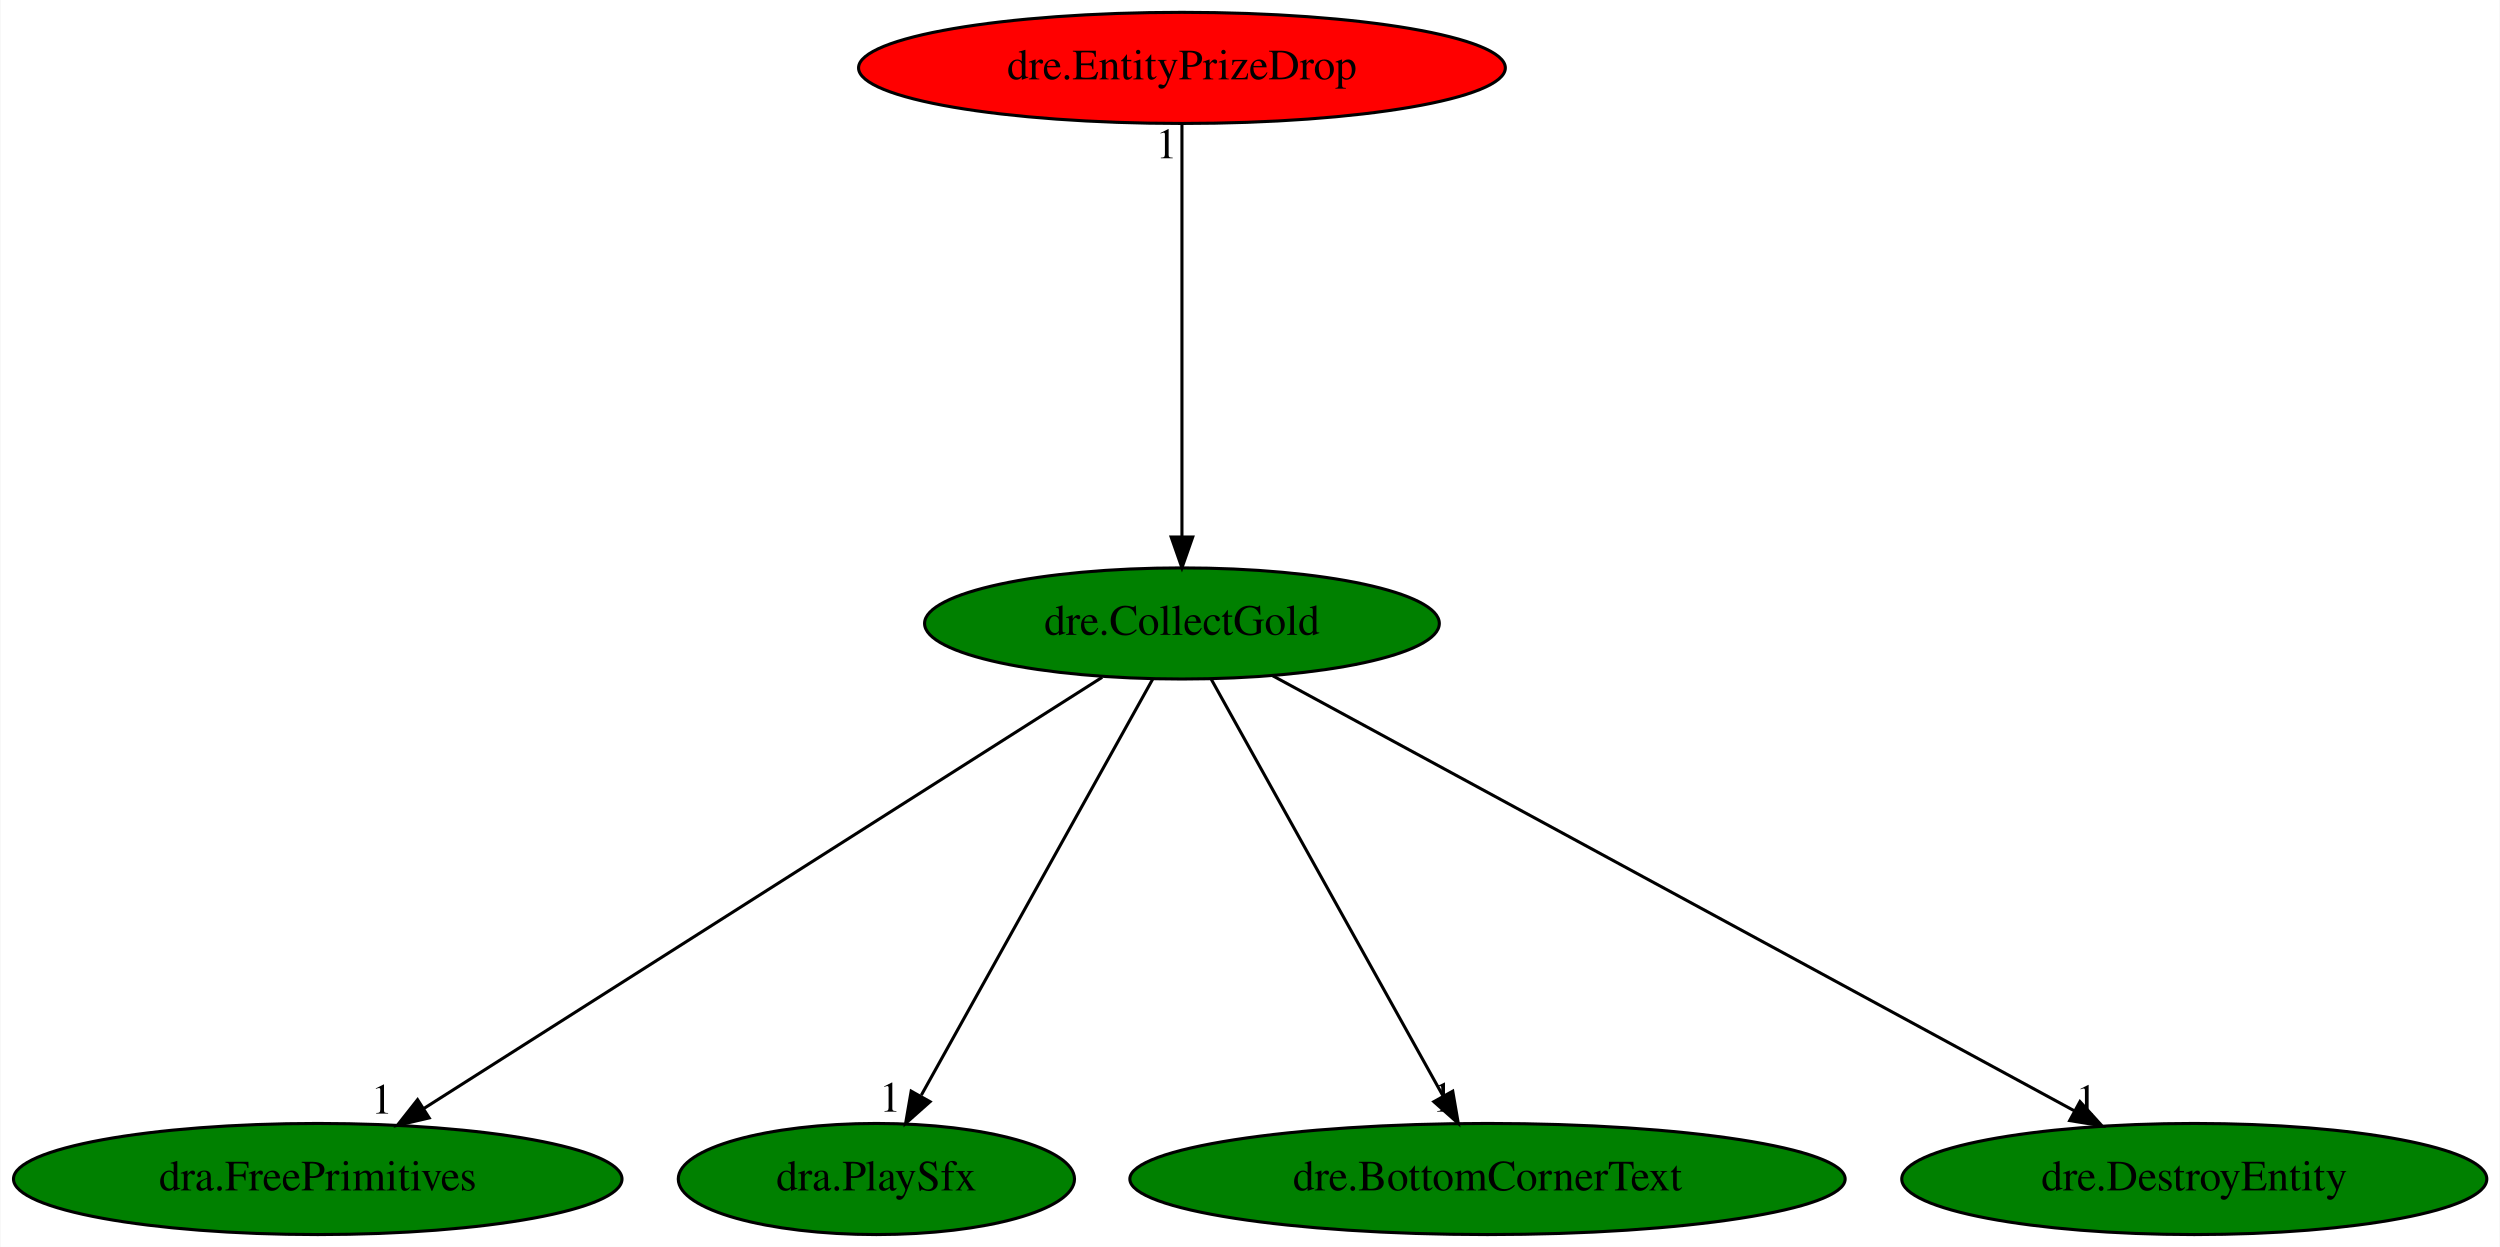
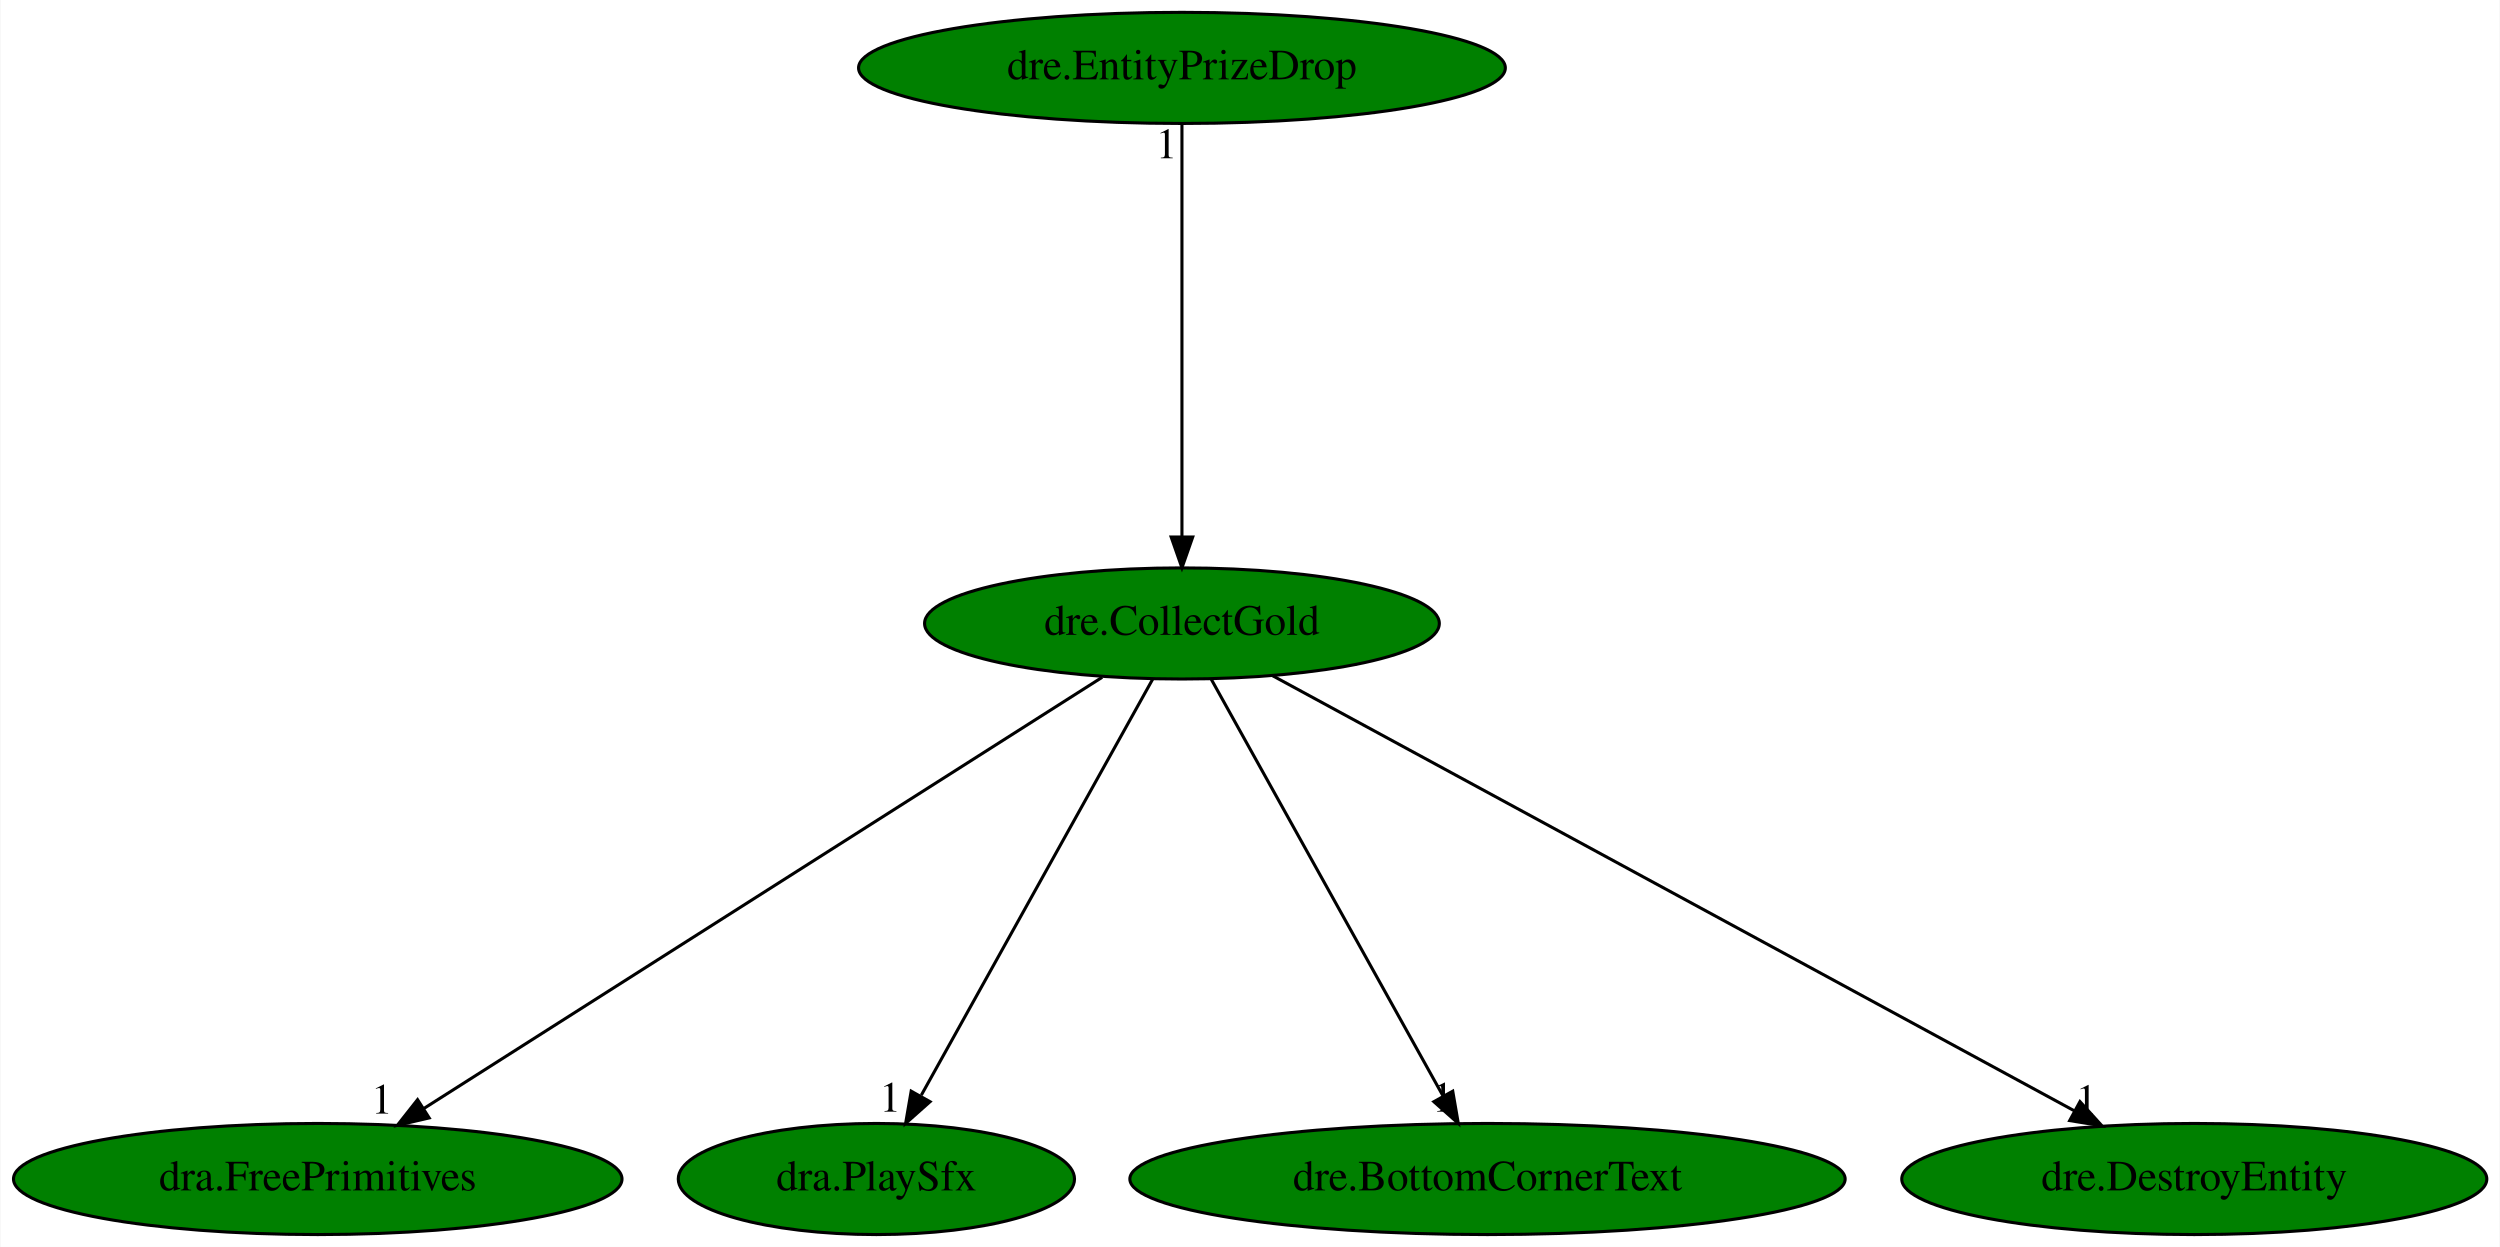
<svg xmlns="http://www.w3.org/2000/svg" xmlns:xlink="http://www.w3.org/1999/xlink" width="810pt" height="404pt" viewBox="0.00 0.00 809.68 404.00">
  <g id="graph0" class="graph" transform="scale(1 1) rotate(0) translate(4 400)">
    <polygon fill="white" stroke="transparent" points="-4,4 -4,-400 805.68,-400 805.68,4 -4,4" />
    <g id="node1" class="node">
      <ellipse fill="green" stroke="black" cx="378.79" cy="-198" rx="83.39" ry="18" />
      <text text-anchor="middle" x="378.79" y="-194.3" font-family="Times,serif" font-size="14.00">dre.CollectGold</text>
    </g>
    <g id="node2" class="node">
      <g id="a_node2">
        <a xlink:href="dra.FreePrimitives.svg" xlink:title="dra.FreePrimitives">
          <ellipse fill="green" stroke="black" cx="98.79" cy="-18" rx="98.58" ry="18" />
          <text text-anchor="middle" x="98.79" y="-14.3" font-family="Times,serif" font-size="14.00">dra.FreePrimitives</text>
        </a>
      </g>
    </g>
    <g id="edge1" class="edge">
      <path fill="none" stroke="black" d="M352.95,-180.57C302.32,-148.39 190.05,-77.01 133.2,-40.87" />
      <polygon fill="black" stroke="black" points="134.89,-37.8 124.57,-35.39 131.13,-43.71 134.89,-37.8" />
      <text text-anchor="middle" x="119.57" y="-39.19" font-family="Times,serif" font-size="14.00">1</text>
    </g>
    <g id="node3" class="node">
      <g id="a_node3">
        <a xlink:href="dra.PlaySfx.svg" xlink:title="dra.PlaySfx">
          <ellipse fill="green" stroke="black" cx="279.79" cy="-18" rx="64.19" ry="18" />
          <text text-anchor="middle" x="279.79" y="-14.3" font-family="Times,serif" font-size="14.00">dra.PlaySfx</text>
        </a>
      </g>
    </g>
    <g id="edge2" class="edge">
      <path fill="none" stroke="black" d="M369.3,-179.93C351.93,-148.7 314.92,-82.17 294.35,-45.18" />
      <polygon fill="black" stroke="black" points="297.17,-43.05 289.26,-36.02 291.06,-46.46 297.17,-43.05" />
      <text text-anchor="middle" x="284.26" y="-39.82" font-family="Times,serif" font-size="14.00">1</text>
    </g>
    <g id="node4" class="node">
      <g id="a_node4">
        <a xlink:href="dre.BottomCornerText.svg" xlink:title="dre.BottomCornerText">
          <ellipse fill="green" stroke="black" cx="477.79" cy="-18" rx="115.88" ry="18" />
          <text text-anchor="middle" x="477.79" y="-14.3" font-family="Times,serif" font-size="14.00">dre.BottomCornerText</text>
        </a>
      </g>
    </g>
    <g id="edge3" class="edge">
      <path fill="none" stroke="black" d="M388.28,-179.93C405.65,-148.7 442.66,-82.17 463.23,-45.18" />
      <polygon fill="black" stroke="black" points="466.53,-46.46 468.33,-36.02 460.41,-43.05 466.53,-46.46" />
      <text text-anchor="middle" x="463.33" y="-39.82" font-family="Times,serif" font-size="14.00">1</text>
    </g>
    <g id="node5" class="node">
      <g id="a_node5">
        <a xlink:href="dre.DestroyEntity.svg" xlink:title="dre.DestroyEntity">
          <ellipse fill="green" stroke="black" cx="706.79" cy="-18" rx="94.78" ry="18" />
          <text text-anchor="middle" x="706.79" y="-14.3" font-family="Times,serif" font-size="14.00">dre.DestroyEntity</text>
        </a>
      </g>
    </g>
    <g id="edge4" class="edge">
      <path fill="none" stroke="black" d="M408.19,-181.05C467.51,-148.85 601.53,-76.13 667.96,-40.07" />
      <polygon fill="black" stroke="black" points="669.75,-43.08 676.87,-35.24 666.41,-36.93 669.75,-43.08" />
      <text text-anchor="middle" x="671.87" y="-39.04" font-family="Times,serif" font-size="14.00">1</text>
    </g>
    <g id="node6" class="node">
      <g id="a_node6">
        <a xlink:href="dre.EntityPrizeDrop.svg" xlink:title="dre.EntityPrizeDrop">
-           <ellipse fill="red" stroke="black" cx="378.79" cy="-378" rx="104.78" ry="18" />
+           <ellipse fill="green" stroke="black" cx="378.79" cy="-378" rx="104.78" ry="18" />
          <text text-anchor="middle" x="378.79" y="-374.3" font-family="Times,serif" font-size="14.00">dre.EntityPrizeDrop</text>
        </a>
      </g>
    </g>
    <g id="edge5" class="edge">
      <path fill="none" stroke="black" d="M378.79,-359.93C378.79,-328.97 378.79,-263.3 378.79,-226.13" />
      <polygon fill="black" stroke="black" points="382.29,-226.02 378.79,-216.02 375.29,-226.02 382.29,-226.02" />
      <text text-anchor="middle" x="373.79" y="-348.73" font-family="Times,serif" font-size="14.00">1</text>
    </g>
  </g>
</svg>
